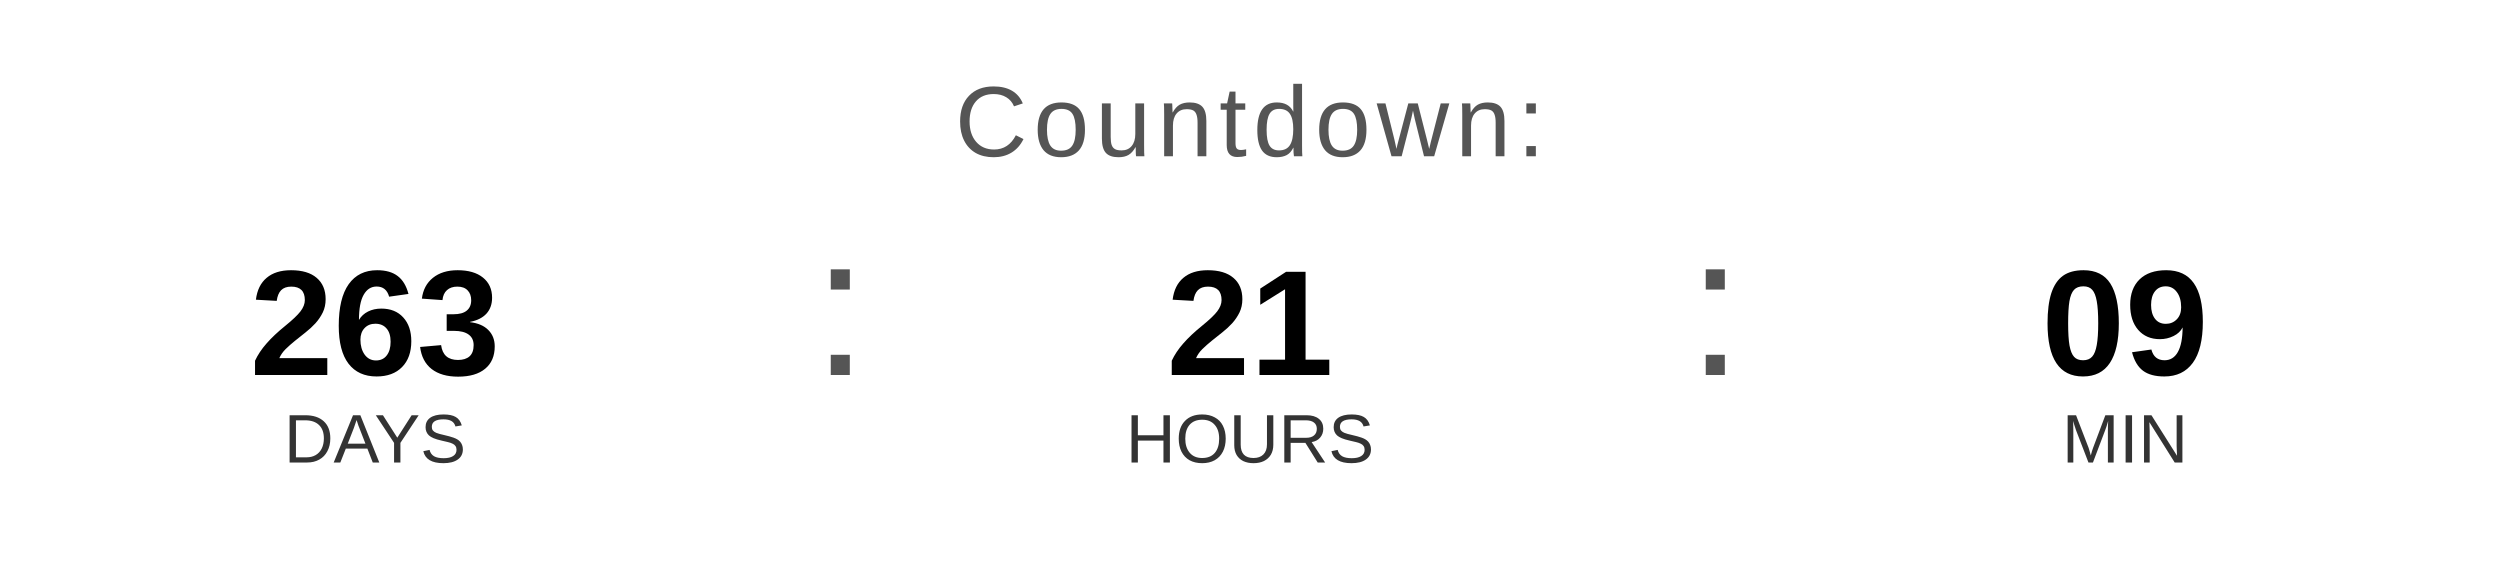
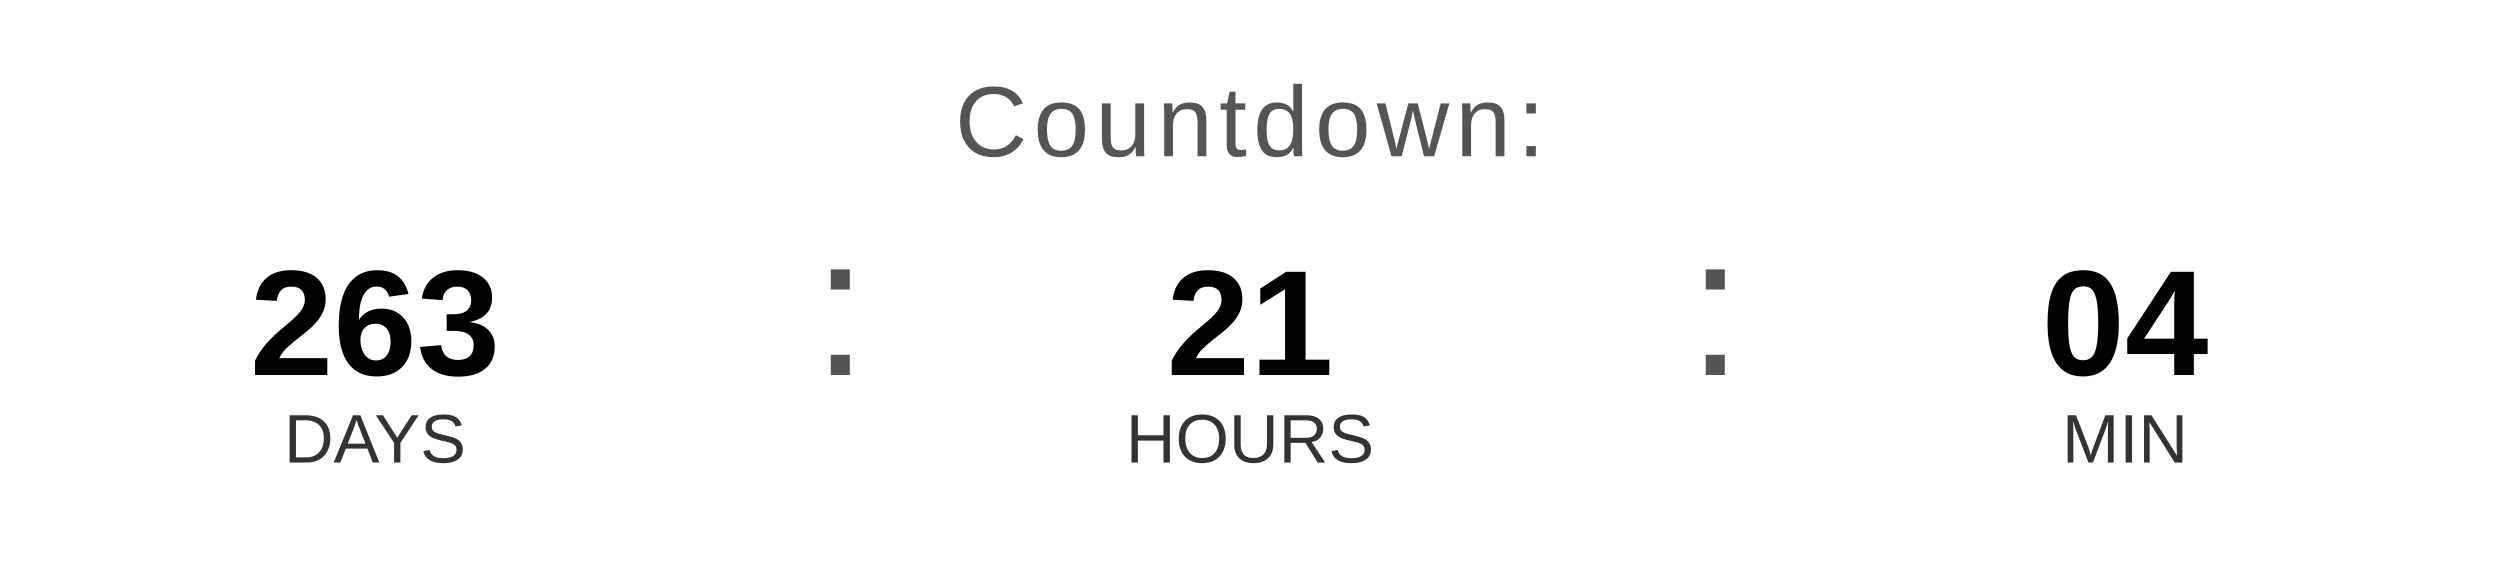
<svg xmlns="http://www.w3.org/2000/svg" width="400" height="90" viewBox="0 0 400 90">
  <text x="200" y="25" font-family="Arial, Helvetica, sans-serif" font-size="16" fill="#555555" text-anchor="middle" letter-spacing="1">
    Countdown:
  </text>
  <text x="60" y="60" font-family="Arial, Helvetica, sans-serif" font-size="24" font-weight="bold" fill="#000000" text-anchor="middle">263</text>
  <text x="60" y="74" font-family="Arial, Helvetica, sans-serif" font-size="11" fill="#333333" text-anchor="middle">DAYS</text>
  <text x="130" y="60" font-family="Arial, sans-serif" font-size="32" fill="#555555">:</text>
  <text x="200" y="60" font-family="Arial, Helvetica, sans-serif" font-size="24" font-weight="bold" fill="#000000" text-anchor="middle">21</text>
  <text x="200" y="74" font-family="Arial, Helvetica, sans-serif" font-size="11" fill="#333333" text-anchor="middle">HOURS</text>
  <text x="270" y="60" font-family="Arial, sans-serif" font-size="32" fill="#555555">:</text>
-   <text x="340" y="60" font-family="Arial, Helvetica, sans-serif" font-size="24" font-weight="bold" fill="#000000" text-anchor="middle">09</text>
+   <text x="340" y="60" font-family="Arial, Helvetica, sans-serif" font-size="24" font-weight="bold" fill="#000000" text-anchor="middle">04</text>
  <text x="340" y="74" font-family="Arial, Helvetica, sans-serif" font-size="11" fill="#333333" text-anchor="middle">MIN</text>
</svg>
